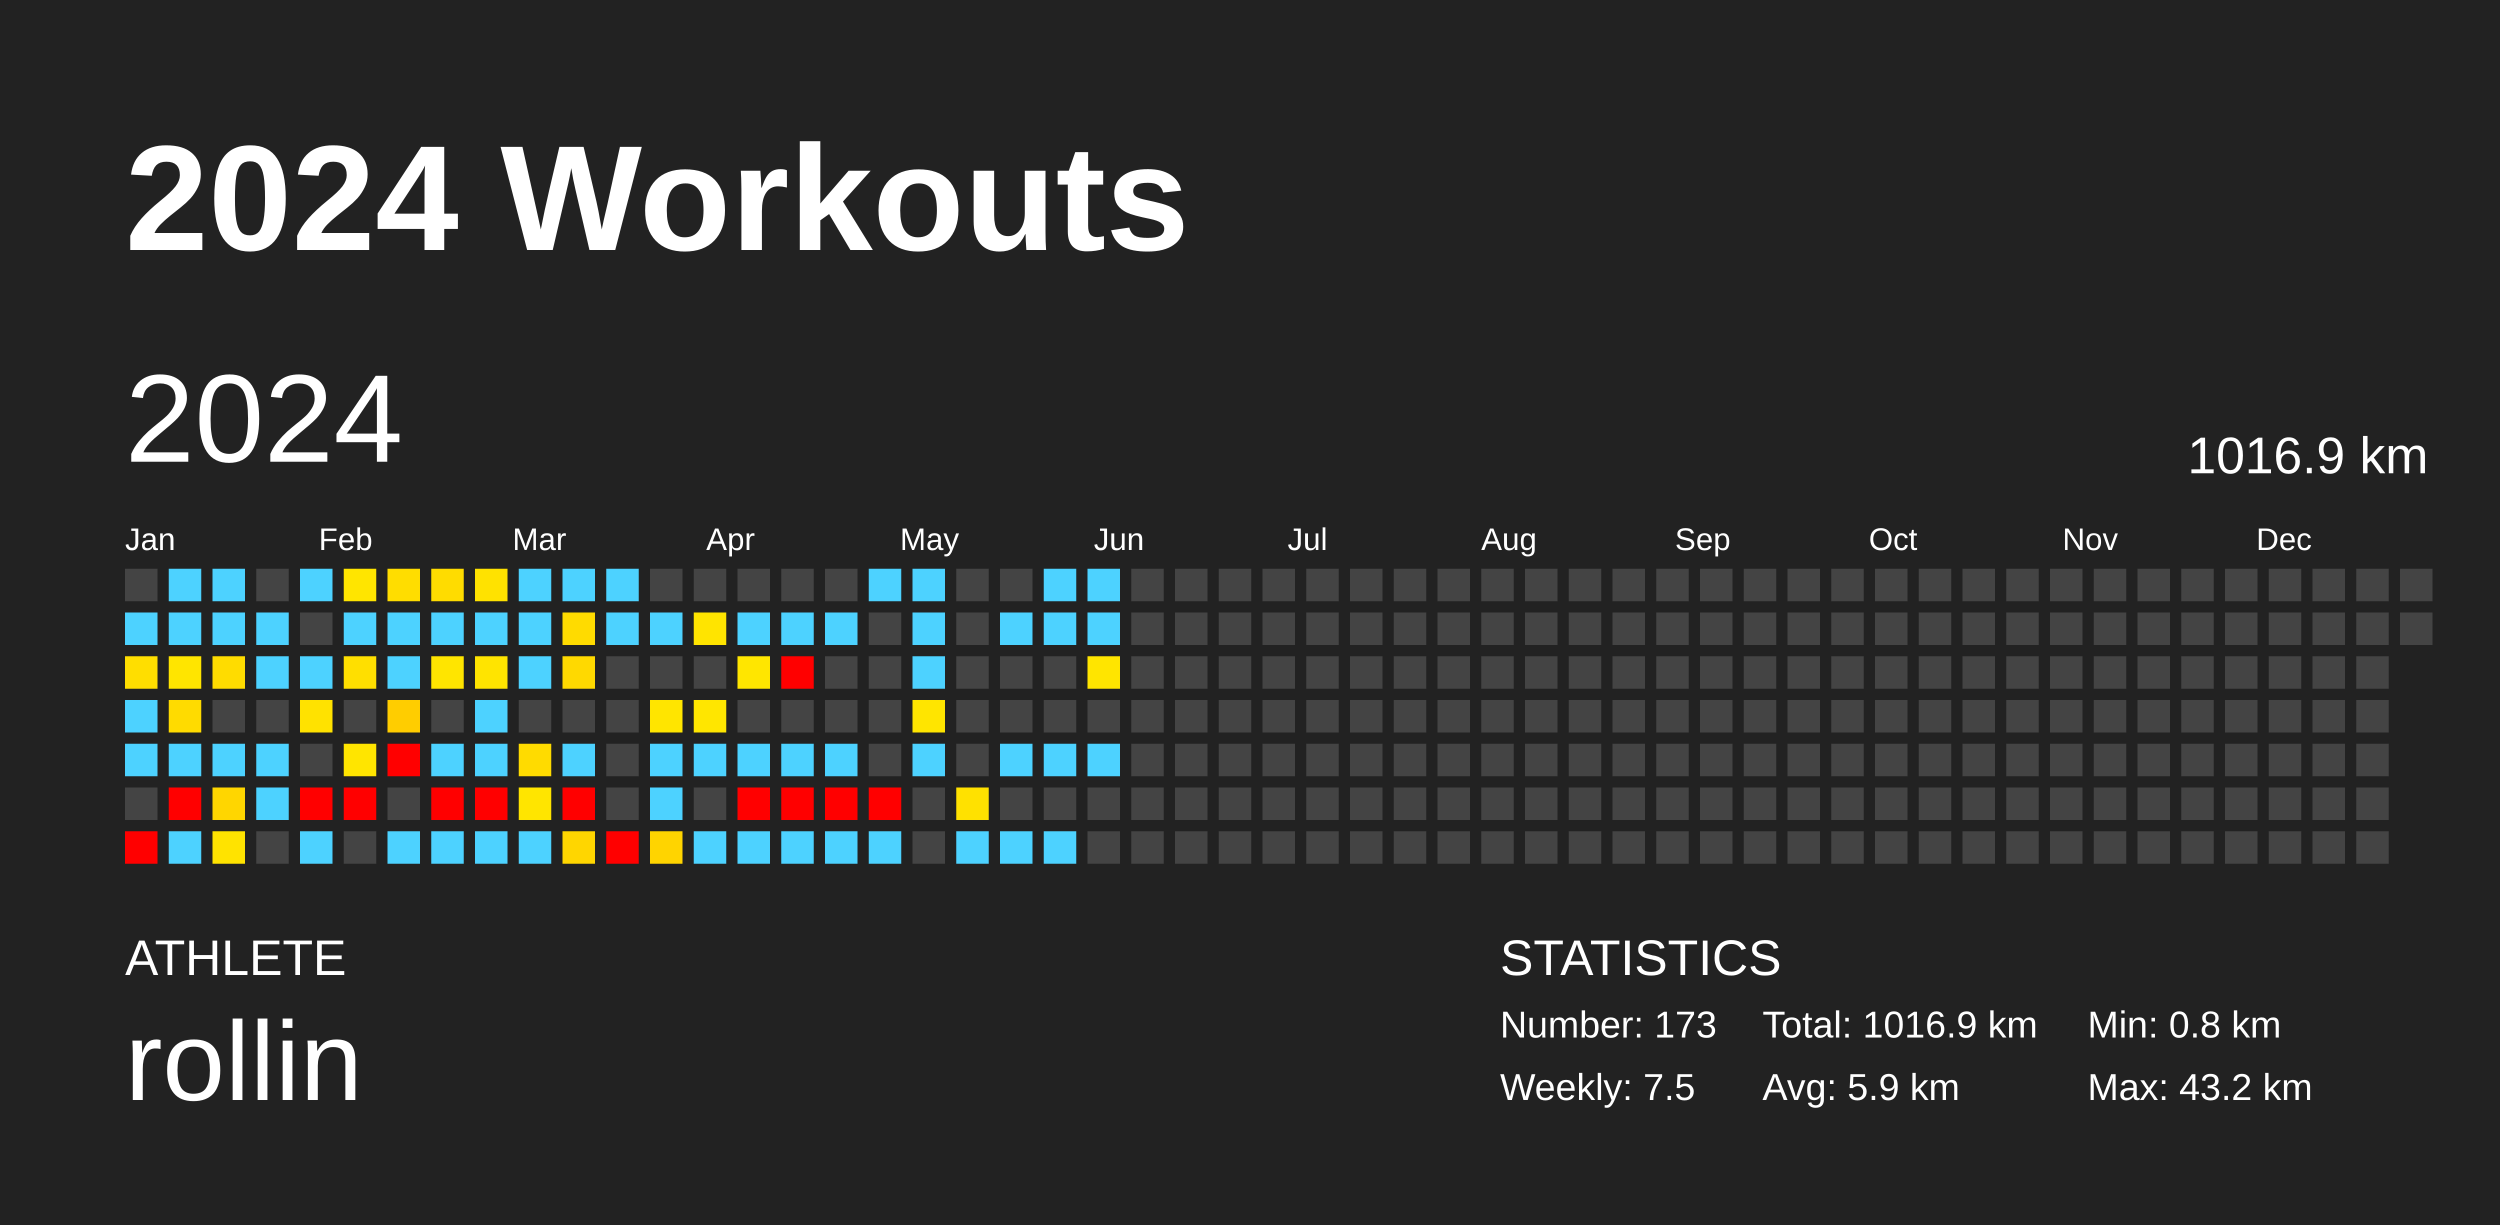
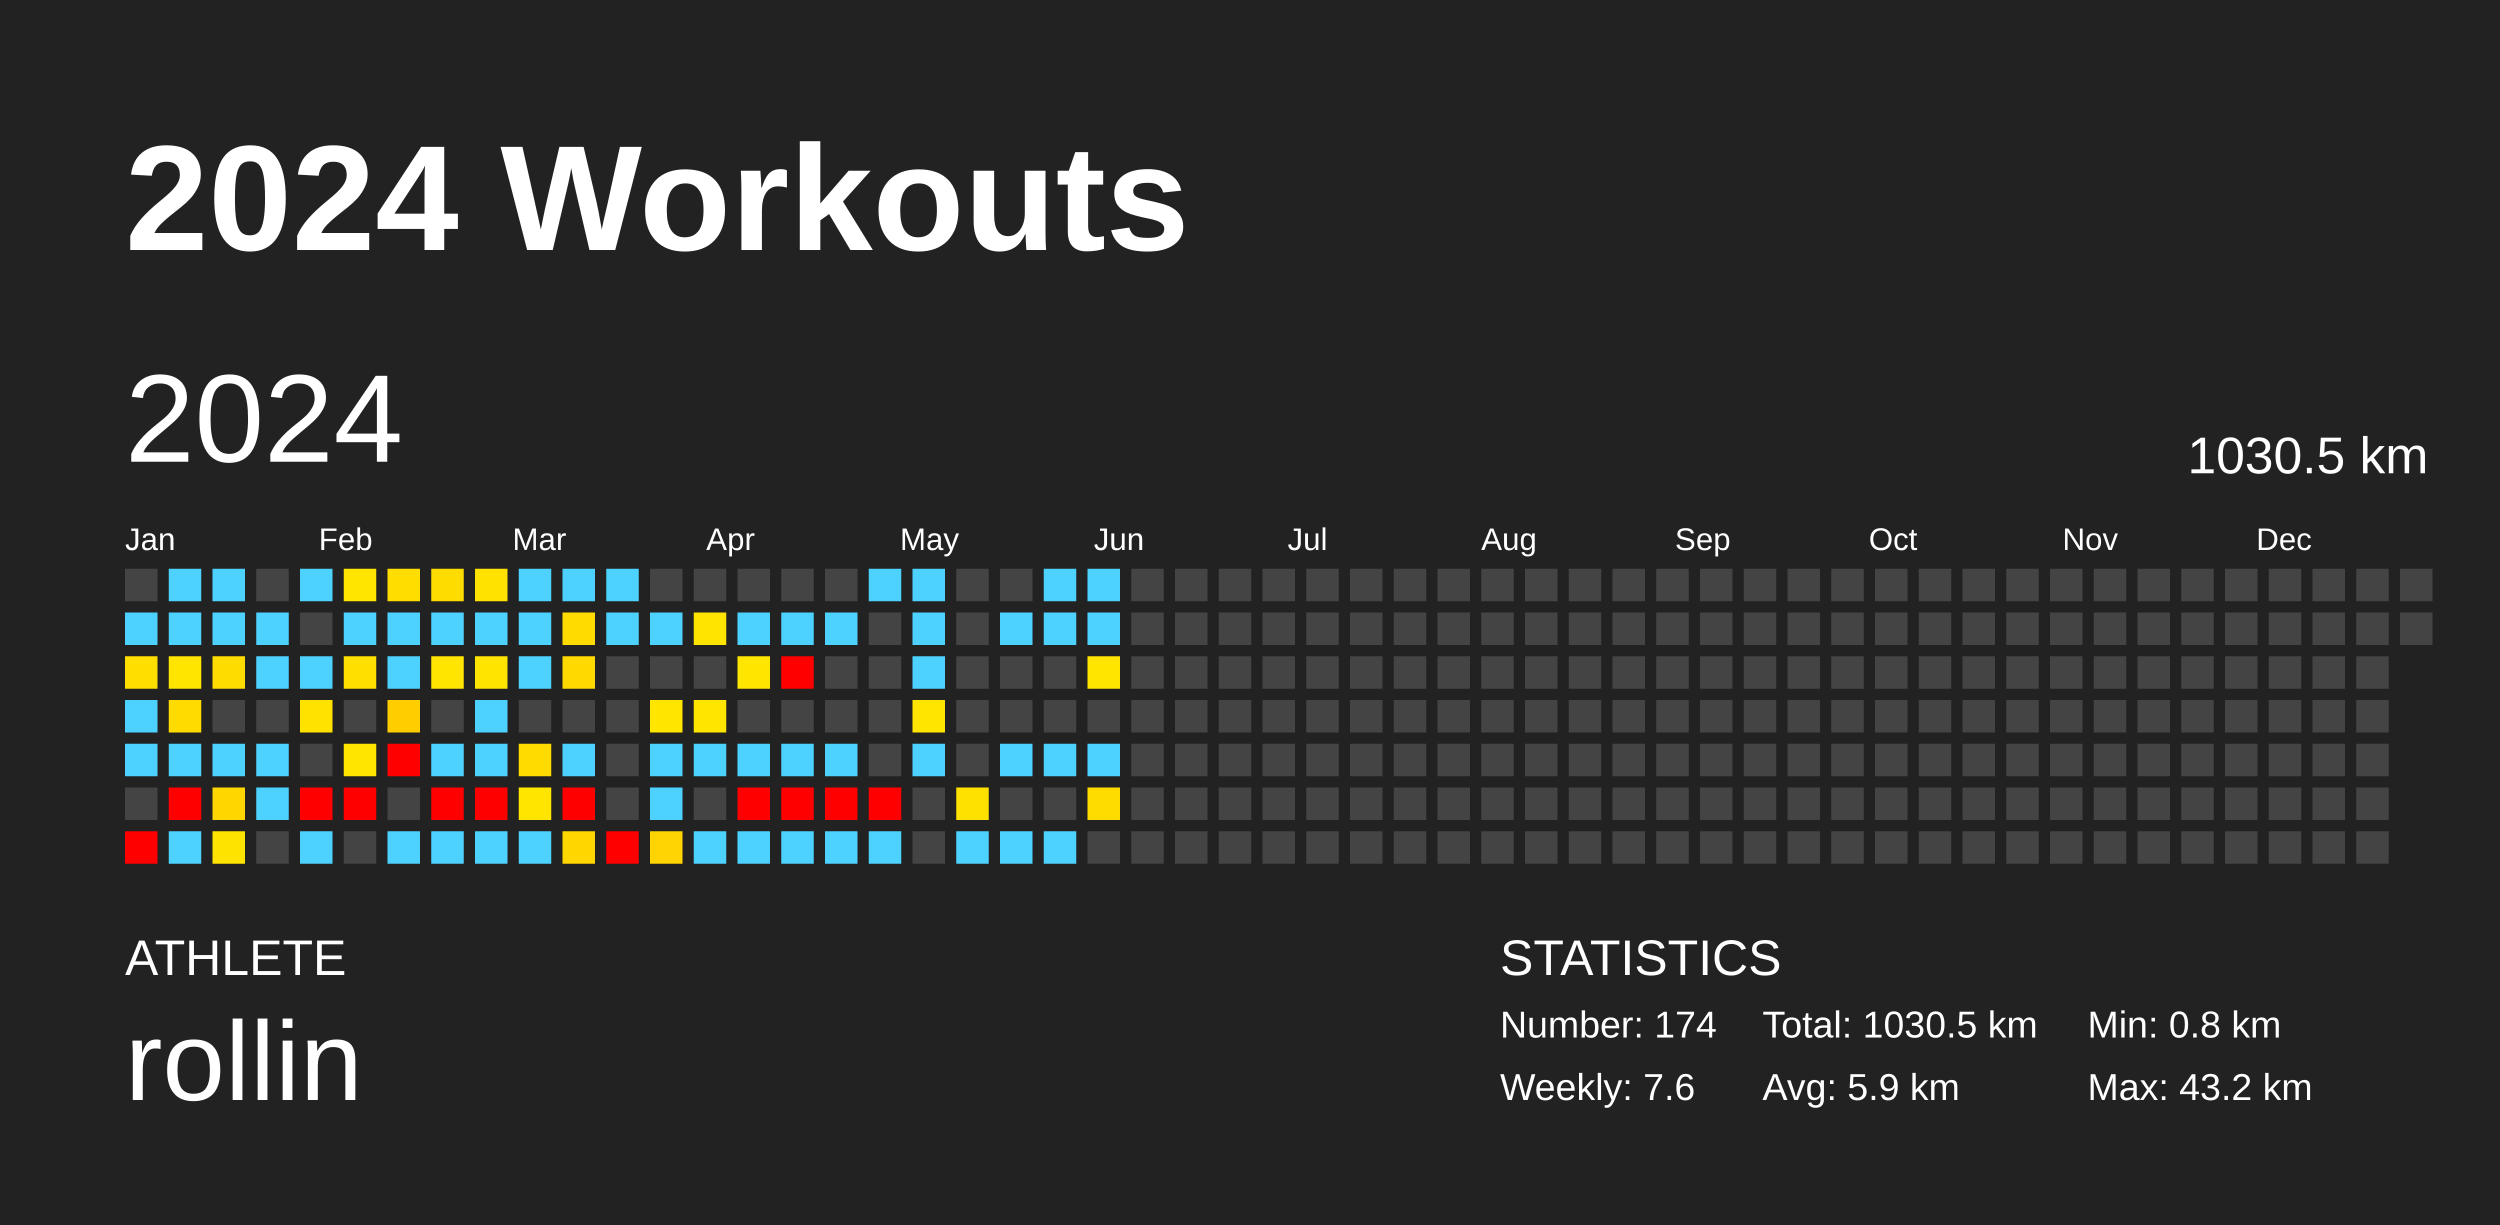
<svg xmlns="http://www.w3.org/2000/svg" baseProfile="full" height="98mm" version="1.1" viewBox="0,0,200,98" width="200mm">
  <defs />
  <rect fill="#222222" height="98" width="200" x="0" y="0" />
  <text fill="#FFFFFF" style="font-size:12px; font-family:Arial; font-weight:bold;" x="10" y="20">2024 Workouts</text>
  <text fill="#FFFFFF" style="font-size:4px; font-family:Arial" x="10" y="78">ATHLETE</text>
  <text fill="#FFFFFF" style="font-size:9px; font-family:Arial" x="10" y="88">rollin</text>
  <text fill="#FFFFFF" style="font-size:4px; font-family:Arial" x="120" y="78">STATISTICS</text>
-   <text fill="#FFFFFF" style="font-size:3px; font-family:Arial" x="120" y="83">Number: 173</text>
-   <text fill="#FFFFFF" style="font-size:3px; font-family:Arial" x="120" y="88">Weekly: 7.5</text>
-   <text fill="#FFFFFF" style="font-size:3px; font-family:Arial" x="141" y="83">Total: 1016.9 km</text>
+   <text fill="#FFFFFF" style="font-size:3px; font-family:Arial" x="120" y="83">Number: 174</text>
+   <text fill="#FFFFFF" style="font-size:3px; font-family:Arial" x="120" y="88">Weekly: 7.6</text>
+   <text fill="#FFFFFF" style="font-size:3px; font-family:Arial" x="141" y="83">Total: 1030.5 km</text>
  <text fill="#FFFFFF" style="font-size:3px; font-family:Arial" x="141" y="88">Avg: 5.9 km</text>
  <text fill="#FFFFFF" style="font-size:3px; font-family:Arial" x="167" y="83">Min: 0.8 km</text>
  <text fill="#FFFFFF" style="font-size:3px; font-family:Arial" x="167" y="88">Max: 43.2 km</text>
  <text dominant-baseline="hanging" fill="#FFFFFF" style="font-size:10.0px; font-family:Arial;" x="10" y="30">2024</text>
-   <text dominant-baseline="hanging" fill="#FFFFFF" style="font-size:4.125px; font-family:Arial;" x="175" y="35">1016.9 km</text>
+   <text dominant-baseline="hanging" fill="#FFFFFF" style="font-size:4.125px; font-family:Arial;" x="175" y="35">1030.5 km</text>
  <text fill="#FFFFFF" style="font-size:2.5px; font-family:Arial" x="10.0" y="44">Jan</text>
  <text fill="#FFFFFF" style="font-size:2.5px; font-family:Arial" x="25.5" y="44">Feb</text>
  <text fill="#FFFFFF" style="font-size:2.5px; font-family:Arial" x="41.0" y="44">Mar</text>
  <text fill="#FFFFFF" style="font-size:2.5px; font-family:Arial" x="56.5" y="44">Apr</text>
  <text fill="#FFFFFF" style="font-size:2.5px; font-family:Arial" x="72.0" y="44">May</text>
  <text fill="#FFFFFF" style="font-size:2.5px; font-family:Arial" x="87.5" y="44">Jun</text>
  <text fill="#FFFFFF" style="font-size:2.5px; font-family:Arial" x="103.0" y="44">Jul</text>
  <text fill="#FFFFFF" style="font-size:2.5px; font-family:Arial" x="118.5" y="44">Aug</text>
  <text fill="#FFFFFF" style="font-size:2.5px; font-family:Arial" x="134.0" y="44">Sep</text>
  <text fill="#FFFFFF" style="font-size:2.5px; font-family:Arial" x="149.5" y="44">Oct</text>
  <text fill="#FFFFFF" style="font-size:2.5px; font-family:Arial" x="165.0" y="44">Nov</text>
  <text fill="#FFFFFF" style="font-size:2.5px; font-family:Arial" x="180.5" y="44">Dec</text>
  <rect fill="#444444" height="2.6" width="2.6" x="10.0" y="45.5" />
  <rect fill="#4dd2ff" height="2.6" width="2.6" x="10.0" y="49.0" />
  <rect fill="#ffde00" height="2.6" width="2.6" x="10.0" y="52.5" />
  <rect fill="#4dd2ff" height="2.6" width="2.6" x="10.0" y="56.0" />
  <rect fill="#4dd2ff" height="2.6" width="2.6" x="10.0" y="59.5" />
  <rect fill="#444444" height="2.6" width="2.6" x="10.0" y="63.0" />
  <rect fill="red" height="2.6" width="2.6" x="10.0" y="66.5" />
  <rect fill="#4dd2ff" height="2.6" width="2.6" x="13.5" y="45.5" />
  <rect fill="#4dd2ff" height="2.6" width="2.6" x="13.5" y="49.0" />
  <rect fill="#ffe500" height="2.6" width="2.6" x="13.5" y="52.5" />
  <rect fill="#ffdb00" height="2.6" width="2.6" x="13.5" y="56.0" />
  <rect fill="#4dd2ff" height="2.6" width="2.6" x="13.5" y="59.5" />
  <rect fill="red" height="2.6" width="2.6" x="13.5" y="63.0" />
  <rect fill="#4dd2ff" height="2.6" width="2.6" x="13.5" y="66.5" />
  <rect fill="#4dd2ff" height="2.6" width="2.6" x="17.0" y="45.5" />
  <rect fill="#4dd2ff" height="2.6" width="2.6" x="17.0" y="49.0" />
  <rect fill="#ffdc00" height="2.6" width="2.6" x="17.0" y="52.5" />
  <rect fill="#444444" height="2.6" width="2.6" x="17.0" y="56.0" />
  <rect fill="#4dd2ff" height="2.6" width="2.6" x="17.0" y="59.5" />
  <rect fill="#ffd600" height="2.6" width="2.6" x="17.0" y="63.0" />
  <rect fill="#ffe300" height="2.6" width="2.6" x="17.0" y="66.5" />
  <rect fill="#444444" height="2.6" width="2.6" x="20.5" y="45.5" />
  <rect fill="#4dd2ff" height="2.6" width="2.6" x="20.5" y="49.0" />
  <rect fill="#4dd2ff" height="2.6" width="2.6" x="20.5" y="52.5" />
  <rect fill="#444444" height="2.6" width="2.6" x="20.5" y="56.0" />
  <rect fill="#4dd2ff" height="2.6" width="2.6" x="20.5" y="59.5" />
  <rect fill="#4dd2ff" height="2.6" width="2.6" x="20.5" y="63.0" />
  <rect fill="#444444" height="2.6" width="2.6" x="20.5" y="66.5" />
  <rect fill="#4dd2ff" height="2.6" width="2.6" x="24.0" y="45.5" />
  <rect fill="#444444" height="2.6" width="2.6" x="24.0" y="49.0" />
  <rect fill="#4dd2ff" height="2.6" width="2.6" x="24.0" y="52.5" />
  <rect fill="#ffe200" height="2.6" width="2.6" x="24.0" y="56.0" />
  <rect fill="#444444" height="2.6" width="2.6" x="24.0" y="59.5" />
  <rect fill="red" height="2.6" width="2.6" x="24.0" y="63.0" />
  <rect fill="#4dd2ff" height="2.6" width="2.6" x="24.0" y="66.5" />
  <rect fill="#ffe500" height="2.6" width="2.6" x="27.5" y="45.5" />
  <rect fill="#4dd2ff" height="2.6" width="2.6" x="27.5" y="49.0" />
  <rect fill="#ffdf00" height="2.6" width="2.6" x="27.5" y="52.5" />
  <rect fill="#444444" height="2.6" width="2.6" x="27.5" y="56.0" />
  <rect fill="#ffe500" height="2.6" width="2.6" x="27.5" y="59.5" />
  <rect fill="red" height="2.6" width="2.6" x="27.5" y="63.0" />
  <rect fill="#444444" height="2.6" width="2.6" x="27.5" y="66.5" />
  <rect fill="#ffdd00" height="2.6" width="2.6" x="31.0" y="45.5" />
  <rect fill="#4dd2ff" height="2.6" width="2.6" x="31.0" y="49.0" />
  <rect fill="#4dd2ff" height="2.6" width="2.6" x="31.0" y="52.5" />
  <rect fill="#ffcd00" height="2.6" width="2.6" x="31.0" y="56.0" />
  <rect fill="red" height="2.6" width="2.6" x="31.0" y="59.5" />
  <rect fill="#444444" height="2.6" width="2.6" x="31.0" y="63.0" />
  <rect fill="#4dd2ff" height="2.6" width="2.6" x="31.0" y="66.5" />
  <rect fill="#ffdc00" height="2.6" width="2.6" x="34.5" y="45.5" />
  <rect fill="#4dd2ff" height="2.6" width="2.6" x="34.5" y="49.0" />
  <rect fill="#ffe500" height="2.6" width="2.6" x="34.5" y="52.5" />
  <rect fill="#444444" height="2.6" width="2.6" x="34.5" y="56.0" />
  <rect fill="#4dd2ff" height="2.6" width="2.6" x="34.5" y="59.5" />
  <rect fill="red" height="2.6" width="2.6" x="34.5" y="63.0" />
  <rect fill="#4dd2ff" height="2.6" width="2.6" x="34.5" y="66.5" />
  <rect fill="#ffe200" height="2.6" width="2.6" x="38.0" y="45.5" />
  <rect fill="#4dd2ff" height="2.6" width="2.6" x="38.0" y="49.0" />
  <rect fill="#ffe400" height="2.6" width="2.6" x="38.0" y="52.5" />
  <rect fill="#4dd2ff" height="2.6" width="2.6" x="38.0" y="56.0" />
  <rect fill="#4dd2ff" height="2.6" width="2.6" x="38.0" y="59.5" />
  <rect fill="red" height="2.6" width="2.6" x="38.0" y="63.0" />
  <rect fill="#4dd2ff" height="2.6" width="2.6" x="38.0" y="66.5" />
  <rect fill="#4dd2ff" height="2.6" width="2.6" x="41.5" y="45.5" />
  <rect fill="#4dd2ff" height="2.6" width="2.6" x="41.5" y="49.0" />
  <rect fill="#4dd2ff" height="2.6" width="2.6" x="41.5" y="52.5" />
  <rect fill="#444444" height="2.6" width="2.6" x="41.5" y="56.0" />
  <rect fill="#ffdb00" height="2.6" width="2.6" x="41.5" y="59.5" />
  <rect fill="#ffe500" height="2.6" width="2.6" x="41.5" y="63.0" />
  <rect fill="#4dd2ff" height="2.6" width="2.6" x="41.5" y="66.5" />
  <rect fill="#4dd2ff" height="2.6" width="2.6" x="45.0" y="45.5" />
  <rect fill="#ffdb00" height="2.6" width="2.6" x="45.0" y="49.0" />
  <rect fill="#ffd900" height="2.6" width="2.6" x="45.0" y="52.5" />
  <rect fill="#444444" height="2.6" width="2.6" x="45.0" y="56.0" />
  <rect fill="#4dd2ff" height="2.6" width="2.6" x="45.0" y="59.5" />
  <rect fill="red" height="2.6" width="2.6" x="45.0" y="63.0" />
  <rect fill="#ffd600" height="2.6" width="2.6" x="45.0" y="66.5" />
  <rect fill="#4dd2ff" height="2.6" width="2.6" x="48.5" y="45.5" />
  <rect fill="#4dd2ff" height="2.6" width="2.6" x="48.5" y="49.0" />
  <rect fill="#444444" height="2.6" width="2.6" x="48.5" y="52.5" />
  <rect fill="#444444" height="2.6" width="2.6" x="48.5" y="56.0" />
  <rect fill="#444444" height="2.6" width="2.6" x="48.5" y="59.5" />
  <rect fill="#444444" height="2.6" width="2.6" x="48.5" y="63.0" />
  <rect fill="red" height="2.6" width="2.6" x="48.5" y="66.5" />
  <rect fill="#444444" height="2.6" width="2.6" x="52.0" y="45.5" />
  <rect fill="#4dd2ff" height="2.6" width="2.6" x="52.0" y="49.0" />
  <rect fill="#444444" height="2.6" width="2.6" x="52.0" y="52.5" />
  <rect fill="#ffe500" height="2.6" width="2.6" x="52.0" y="56.0" />
  <rect fill="#4dd2ff" height="2.6" width="2.6" x="52.0" y="59.5" />
  <rect fill="#4dd2ff" height="2.6" width="2.6" x="52.0" y="63.0" />
  <rect fill="#ffd400" height="2.6" width="2.6" x="52.0" y="66.5" />
  <rect fill="#444444" height="2.6" width="2.6" x="55.5" y="45.5" />
  <rect fill="#ffe400" height="2.6" width="2.6" x="55.5" y="49.0" />
  <rect fill="#444444" height="2.6" width="2.6" x="55.5" y="52.5" />
  <rect fill="#ffe600" height="2.6" width="2.6" x="55.5" y="56.0" />
  <rect fill="#4dd2ff" height="2.6" width="2.6" x="55.5" y="59.5" />
  <rect fill="#444444" height="2.6" width="2.6" x="55.5" y="63.0" />
  <rect fill="#4dd2ff" height="2.6" width="2.6" x="55.5" y="66.5" />
  <rect fill="#444444" height="2.6" width="2.6" x="59.0" y="45.5" />
  <rect fill="#4dd2ff" height="2.6" width="2.6" x="59.0" y="49.0" />
  <rect fill="#ffe600" height="2.6" width="2.6" x="59.0" y="52.5" />
  <rect fill="#444444" height="2.6" width="2.6" x="59.0" y="56.0" />
  <rect fill="#4dd2ff" height="2.6" width="2.6" x="59.0" y="59.5" />
  <rect fill="red" height="2.6" width="2.6" x="59.0" y="63.0" />
  <rect fill="#4dd2ff" height="2.6" width="2.6" x="59.0" y="66.5" />
  <rect fill="#444444" height="2.6" width="2.6" x="62.5" y="45.5" />
  <rect fill="#4dd2ff" height="2.6" width="2.6" x="62.5" y="49.0" />
  <rect fill="red" height="2.6" width="2.6" x="62.5" y="52.5" />
  <rect fill="#444444" height="2.6" width="2.6" x="62.5" y="56.0" />
  <rect fill="#4dd2ff" height="2.6" width="2.6" x="62.5" y="59.5" />
  <rect fill="red" height="2.6" width="2.6" x="62.5" y="63.0" />
  <rect fill="#4dd2ff" height="2.6" width="2.6" x="62.5" y="66.5" />
  <rect fill="#444444" height="2.6" width="2.6" x="66.0" y="45.5" />
  <rect fill="#4dd2ff" height="2.6" width="2.6" x="66.0" y="49.0" />
  <rect fill="#444444" height="2.6" width="2.6" x="66.0" y="52.5" />
  <rect fill="#444444" height="2.6" width="2.6" x="66.0" y="56.0" />
  <rect fill="#4dd2ff" height="2.6" width="2.6" x="66.0" y="59.5" />
  <rect fill="red" height="2.6" width="2.6" x="66.0" y="63.0" />
  <rect fill="#4dd2ff" height="2.6" width="2.6" x="66.0" y="66.5" />
  <rect fill="#4dd2ff" height="2.6" width="2.6" x="69.5" y="45.5" />
  <rect fill="#444444" height="2.6" width="2.6" x="69.5" y="49.0" />
  <rect fill="#444444" height="2.6" width="2.6" x="69.5" y="52.5" />
  <rect fill="#444444" height="2.6" width="2.6" x="69.5" y="56.0" />
  <rect fill="#444444" height="2.6" width="2.6" x="69.5" y="59.5" />
  <rect fill="red" height="2.6" width="2.6" x="69.5" y="63.0" />
  <rect fill="#4dd2ff" height="2.6" width="2.6" x="69.5" y="66.5" />
  <rect fill="#4dd2ff" height="2.6" width="2.6" x="73.0" y="45.5" />
  <rect fill="#4dd2ff" height="2.6" width="2.6" x="73.0" y="49.0" />
  <rect fill="#4dd2ff" height="2.6" width="2.6" x="73.0" y="52.5" />
  <rect fill="#ffe500" height="2.6" width="2.6" x="73.0" y="56.0" />
  <rect fill="#4dd2ff" height="2.6" width="2.6" x="73.0" y="59.5" />
  <rect fill="#444444" height="2.6" width="2.6" x="73.0" y="63.0" />
  <rect fill="#444444" height="2.6" width="2.6" x="73.0" y="66.5" />
  <rect fill="#444444" height="2.6" width="2.6" x="76.5" y="45.5" />
  <rect fill="#444444" height="2.6" width="2.6" x="76.5" y="49.0" />
  <rect fill="#444444" height="2.6" width="2.6" x="76.5" y="52.5" />
  <rect fill="#444444" height="2.6" width="2.6" x="76.5" y="56.0" />
  <rect fill="#444444" height="2.6" width="2.6" x="76.5" y="59.5" />
  <rect fill="#ffe100" height="2.6" width="2.6" x="76.5" y="63.0" />
  <rect fill="#4dd2ff" height="2.6" width="2.6" x="76.5" y="66.5" />
  <rect fill="#444444" height="2.6" width="2.6" x="80.0" y="45.5" />
  <rect fill="#4dd2ff" height="2.6" width="2.6" x="80.0" y="49.0" />
  <rect fill="#444444" height="2.6" width="2.6" x="80.0" y="52.5" />
  <rect fill="#444444" height="2.6" width="2.6" x="80.0" y="56.0" />
  <rect fill="#4dd2ff" height="2.6" width="2.6" x="80.0" y="59.5" />
  <rect fill="#444444" height="2.6" width="2.6" x="80.0" y="63.0" />
  <rect fill="#4dd2ff" height="2.6" width="2.6" x="80.0" y="66.5" />
  <rect fill="#4dd2ff" height="2.6" width="2.6" x="83.5" y="45.5" />
  <rect fill="#4dd2ff" height="2.6" width="2.6" x="83.5" y="49.0" />
  <rect fill="#444444" height="2.6" width="2.6" x="83.5" y="52.5" />
  <rect fill="#444444" height="2.6" width="2.6" x="83.5" y="56.0" />
  <rect fill="#4dd2ff" height="2.6" width="2.6" x="83.5" y="59.5" />
  <rect fill="#444444" height="2.6" width="2.6" x="83.5" y="63.0" />
  <rect fill="#4dd2ff" height="2.6" width="2.6" x="83.5" y="66.5" />
  <rect fill="#4dd2ff" height="2.6" width="2.6" x="87.0" y="45.5" />
  <rect fill="#4dd2ff" height="2.6" width="2.6" x="87.0" y="49.0" />
  <rect fill="#ffe500" height="2.6" width="2.6" x="87.0" y="52.5" />
  <rect fill="#444444" height="2.6" width="2.6" x="87.0" y="56.0" />
  <rect fill="#4dd2ff" height="2.6" width="2.6" x="87.0" y="59.5" />
-   <rect fill="#444444" height="2.6" width="2.6" x="87.0" y="63.0" />
+   <rect fill="#ffdc00" height="2.6" width="2.6" x="87.0" y="63.0" />
  <rect fill="#444444" height="2.6" width="2.6" x="87.0" y="66.5" />
  <rect fill="#444444" height="2.6" width="2.6" x="90.5" y="45.5" />
  <rect fill="#444444" height="2.6" width="2.6" x="90.5" y="49.0" />
  <rect fill="#444444" height="2.6" width="2.6" x="90.5" y="52.5" />
  <rect fill="#444444" height="2.6" width="2.6" x="90.5" y="56.0" />
  <rect fill="#444444" height="2.6" width="2.6" x="90.5" y="59.5" />
  <rect fill="#444444" height="2.6" width="2.6" x="90.5" y="63.0" />
  <rect fill="#444444" height="2.6" width="2.6" x="90.5" y="66.5" />
  <rect fill="#444444" height="2.6" width="2.6" x="94.0" y="45.5" />
  <rect fill="#444444" height="2.6" width="2.6" x="94.0" y="49.0" />
  <rect fill="#444444" height="2.6" width="2.6" x="94.0" y="52.5" />
  <rect fill="#444444" height="2.6" width="2.6" x="94.0" y="56.0" />
  <rect fill="#444444" height="2.6" width="2.6" x="94.0" y="59.5" />
  <rect fill="#444444" height="2.6" width="2.6" x="94.0" y="63.0" />
  <rect fill="#444444" height="2.6" width="2.6" x="94.0" y="66.5" />
  <rect fill="#444444" height="2.6" width="2.6" x="97.5" y="45.5" />
  <rect fill="#444444" height="2.6" width="2.6" x="97.5" y="49.0" />
  <rect fill="#444444" height="2.6" width="2.6" x="97.5" y="52.5" />
  <rect fill="#444444" height="2.6" width="2.6" x="97.5" y="56.0" />
  <rect fill="#444444" height="2.6" width="2.6" x="97.5" y="59.5" />
  <rect fill="#444444" height="2.6" width="2.6" x="97.5" y="63.0" />
  <rect fill="#444444" height="2.6" width="2.6" x="97.5" y="66.5" />
  <rect fill="#444444" height="2.6" width="2.6" x="101.0" y="45.5" />
  <rect fill="#444444" height="2.6" width="2.6" x="101.0" y="49.0" />
  <rect fill="#444444" height="2.6" width="2.6" x="101.0" y="52.5" />
  <rect fill="#444444" height="2.6" width="2.6" x="101.0" y="56.0" />
  <rect fill="#444444" height="2.6" width="2.6" x="101.0" y="59.5" />
  <rect fill="#444444" height="2.6" width="2.6" x="101.0" y="63.0" />
  <rect fill="#444444" height="2.6" width="2.6" x="101.0" y="66.5" />
  <rect fill="#444444" height="2.6" width="2.6" x="104.5" y="45.5" />
  <rect fill="#444444" height="2.6" width="2.6" x="104.5" y="49.0" />
  <rect fill="#444444" height="2.6" width="2.6" x="104.5" y="52.5" />
  <rect fill="#444444" height="2.6" width="2.6" x="104.5" y="56.0" />
  <rect fill="#444444" height="2.6" width="2.6" x="104.5" y="59.5" />
  <rect fill="#444444" height="2.6" width="2.6" x="104.5" y="63.0" />
  <rect fill="#444444" height="2.6" width="2.6" x="104.5" y="66.5" />
  <rect fill="#444444" height="2.6" width="2.6" x="108.0" y="45.5" />
  <rect fill="#444444" height="2.6" width="2.6" x="108.0" y="49.0" />
  <rect fill="#444444" height="2.6" width="2.6" x="108.0" y="52.5" />
  <rect fill="#444444" height="2.6" width="2.6" x="108.0" y="56.0" />
  <rect fill="#444444" height="2.6" width="2.6" x="108.0" y="59.5" />
  <rect fill="#444444" height="2.6" width="2.6" x="108.0" y="63.0" />
  <rect fill="#444444" height="2.6" width="2.6" x="108.0" y="66.5" />
  <rect fill="#444444" height="2.6" width="2.6" x="111.5" y="45.5" />
  <rect fill="#444444" height="2.6" width="2.6" x="111.5" y="49.0" />
  <rect fill="#444444" height="2.6" width="2.6" x="111.5" y="52.5" />
  <rect fill="#444444" height="2.6" width="2.6" x="111.5" y="56.0" />
  <rect fill="#444444" height="2.6" width="2.6" x="111.5" y="59.5" />
  <rect fill="#444444" height="2.6" width="2.6" x="111.5" y="63.0" />
  <rect fill="#444444" height="2.6" width="2.6" x="111.5" y="66.5" />
  <rect fill="#444444" height="2.6" width="2.6" x="115.0" y="45.5" />
  <rect fill="#444444" height="2.6" width="2.6" x="115.0" y="49.0" />
  <rect fill="#444444" height="2.6" width="2.6" x="115.0" y="52.5" />
  <rect fill="#444444" height="2.6" width="2.6" x="115.0" y="56.0" />
  <rect fill="#444444" height="2.6" width="2.6" x="115.0" y="59.5" />
  <rect fill="#444444" height="2.6" width="2.6" x="115.0" y="63.0" />
  <rect fill="#444444" height="2.6" width="2.6" x="115.0" y="66.5" />
  <rect fill="#444444" height="2.6" width="2.6" x="118.5" y="45.5" />
  <rect fill="#444444" height="2.6" width="2.6" x="118.5" y="49.0" />
  <rect fill="#444444" height="2.6" width="2.6" x="118.5" y="52.5" />
  <rect fill="#444444" height="2.6" width="2.6" x="118.5" y="56.0" />
  <rect fill="#444444" height="2.6" width="2.6" x="118.5" y="59.5" />
  <rect fill="#444444" height="2.6" width="2.6" x="118.5" y="63.0" />
  <rect fill="#444444" height="2.6" width="2.6" x="118.5" y="66.5" />
  <rect fill="#444444" height="2.6" width="2.6" x="122.0" y="45.5" />
  <rect fill="#444444" height="2.6" width="2.6" x="122.0" y="49.0" />
  <rect fill="#444444" height="2.6" width="2.6" x="122.0" y="52.5" />
  <rect fill="#444444" height="2.6" width="2.6" x="122.0" y="56.0" />
  <rect fill="#444444" height="2.6" width="2.6" x="122.0" y="59.5" />
  <rect fill="#444444" height="2.6" width="2.6" x="122.0" y="63.0" />
  <rect fill="#444444" height="2.6" width="2.6" x="122.0" y="66.5" />
  <rect fill="#444444" height="2.6" width="2.6" x="125.5" y="45.5" />
  <rect fill="#444444" height="2.6" width="2.6" x="125.5" y="49.0" />
  <rect fill="#444444" height="2.6" width="2.6" x="125.5" y="52.5" />
  <rect fill="#444444" height="2.6" width="2.6" x="125.5" y="56.0" />
  <rect fill="#444444" height="2.6" width="2.6" x="125.5" y="59.5" />
  <rect fill="#444444" height="2.6" width="2.6" x="125.5" y="63.0" />
  <rect fill="#444444" height="2.6" width="2.6" x="125.5" y="66.5" />
  <rect fill="#444444" height="2.6" width="2.6" x="129.0" y="45.5" />
  <rect fill="#444444" height="2.6" width="2.6" x="129.0" y="49.0" />
  <rect fill="#444444" height="2.6" width="2.6" x="129.0" y="52.5" />
  <rect fill="#444444" height="2.6" width="2.6" x="129.0" y="56.0" />
  <rect fill="#444444" height="2.6" width="2.6" x="129.0" y="59.5" />
  <rect fill="#444444" height="2.6" width="2.6" x="129.0" y="63.0" />
  <rect fill="#444444" height="2.6" width="2.6" x="129.0" y="66.5" />
  <rect fill="#444444" height="2.6" width="2.6" x="132.5" y="45.5" />
  <rect fill="#444444" height="2.6" width="2.6" x="132.5" y="49.0" />
  <rect fill="#444444" height="2.6" width="2.6" x="132.5" y="52.5" />
  <rect fill="#444444" height="2.6" width="2.6" x="132.5" y="56.0" />
  <rect fill="#444444" height="2.6" width="2.6" x="132.5" y="59.5" />
  <rect fill="#444444" height="2.6" width="2.6" x="132.5" y="63.0" />
  <rect fill="#444444" height="2.6" width="2.6" x="132.5" y="66.5" />
  <rect fill="#444444" height="2.6" width="2.6" x="136.0" y="45.5" />
  <rect fill="#444444" height="2.6" width="2.6" x="136.0" y="49.0" />
  <rect fill="#444444" height="2.6" width="2.6" x="136.0" y="52.5" />
  <rect fill="#444444" height="2.6" width="2.6" x="136.0" y="56.0" />
  <rect fill="#444444" height="2.6" width="2.6" x="136.0" y="59.5" />
  <rect fill="#444444" height="2.6" width="2.6" x="136.0" y="63.0" />
  <rect fill="#444444" height="2.6" width="2.6" x="136.0" y="66.5" />
  <rect fill="#444444" height="2.6" width="2.6" x="139.5" y="45.5" />
  <rect fill="#444444" height="2.6" width="2.6" x="139.5" y="49.0" />
  <rect fill="#444444" height="2.6" width="2.6" x="139.5" y="52.5" />
  <rect fill="#444444" height="2.6" width="2.6" x="139.5" y="56.0" />
  <rect fill="#444444" height="2.6" width="2.6" x="139.5" y="59.5" />
  <rect fill="#444444" height="2.6" width="2.6" x="139.5" y="63.0" />
  <rect fill="#444444" height="2.6" width="2.6" x="139.5" y="66.5" />
  <rect fill="#444444" height="2.6" width="2.6" x="143.0" y="45.5" />
  <rect fill="#444444" height="2.6" width="2.6" x="143.0" y="49.0" />
  <rect fill="#444444" height="2.6" width="2.6" x="143.0" y="52.5" />
  <rect fill="#444444" height="2.6" width="2.6" x="143.0" y="56.0" />
  <rect fill="#444444" height="2.6" width="2.6" x="143.0" y="59.5" />
  <rect fill="#444444" height="2.6" width="2.6" x="143.0" y="63.0" />
  <rect fill="#444444" height="2.6" width="2.6" x="143.0" y="66.5" />
  <rect fill="#444444" height="2.6" width="2.6" x="146.5" y="45.5" />
  <rect fill="#444444" height="2.6" width="2.6" x="146.5" y="49.0" />
  <rect fill="#444444" height="2.6" width="2.6" x="146.5" y="52.5" />
  <rect fill="#444444" height="2.6" width="2.6" x="146.5" y="56.0" />
  <rect fill="#444444" height="2.6" width="2.6" x="146.5" y="59.5" />
  <rect fill="#444444" height="2.6" width="2.6" x="146.5" y="63.0" />
  <rect fill="#444444" height="2.6" width="2.6" x="146.5" y="66.5" />
  <rect fill="#444444" height="2.6" width="2.6" x="150.0" y="45.5" />
  <rect fill="#444444" height="2.6" width="2.6" x="150.0" y="49.0" />
  <rect fill="#444444" height="2.6" width="2.6" x="150.0" y="52.5" />
  <rect fill="#444444" height="2.6" width="2.6" x="150.0" y="56.0" />
  <rect fill="#444444" height="2.6" width="2.6" x="150.0" y="59.5" />
  <rect fill="#444444" height="2.6" width="2.6" x="150.0" y="63.0" />
  <rect fill="#444444" height="2.6" width="2.6" x="150.0" y="66.5" />
  <rect fill="#444444" height="2.6" width="2.6" x="153.5" y="45.5" />
  <rect fill="#444444" height="2.6" width="2.6" x="153.5" y="49.0" />
  <rect fill="#444444" height="2.6" width="2.6" x="153.5" y="52.5" />
  <rect fill="#444444" height="2.6" width="2.6" x="153.5" y="56.0" />
  <rect fill="#444444" height="2.6" width="2.6" x="153.5" y="59.5" />
  <rect fill="#444444" height="2.6" width="2.6" x="153.5" y="63.0" />
  <rect fill="#444444" height="2.6" width="2.6" x="153.5" y="66.5" />
  <rect fill="#444444" height="2.6" width="2.6" x="157.0" y="45.5" />
  <rect fill="#444444" height="2.6" width="2.6" x="157.0" y="49.0" />
  <rect fill="#444444" height="2.6" width="2.6" x="157.0" y="52.5" />
  <rect fill="#444444" height="2.6" width="2.6" x="157.0" y="56.0" />
  <rect fill="#444444" height="2.6" width="2.6" x="157.0" y="59.5" />
  <rect fill="#444444" height="2.6" width="2.6" x="157.0" y="63.0" />
  <rect fill="#444444" height="2.6" width="2.6" x="157.0" y="66.5" />
  <rect fill="#444444" height="2.6" width="2.6" x="160.5" y="45.5" />
  <rect fill="#444444" height="2.6" width="2.6" x="160.5" y="49.0" />
  <rect fill="#444444" height="2.6" width="2.6" x="160.5" y="52.5" />
  <rect fill="#444444" height="2.6" width="2.6" x="160.5" y="56.0" />
  <rect fill="#444444" height="2.6" width="2.6" x="160.5" y="59.5" />
  <rect fill="#444444" height="2.6" width="2.6" x="160.5" y="63.0" />
  <rect fill="#444444" height="2.6" width="2.6" x="160.5" y="66.5" />
  <rect fill="#444444" height="2.6" width="2.6" x="164.0" y="45.5" />
  <rect fill="#444444" height="2.6" width="2.6" x="164.0" y="49.0" />
  <rect fill="#444444" height="2.6" width="2.6" x="164.0" y="52.5" />
  <rect fill="#444444" height="2.6" width="2.6" x="164.0" y="56.0" />
  <rect fill="#444444" height="2.6" width="2.6" x="164.0" y="59.5" />
  <rect fill="#444444" height="2.6" width="2.6" x="164.0" y="63.0" />
  <rect fill="#444444" height="2.6" width="2.6" x="164.0" y="66.5" />
  <rect fill="#444444" height="2.6" width="2.6" x="167.5" y="45.5" />
  <rect fill="#444444" height="2.6" width="2.6" x="167.5" y="49.0" />
  <rect fill="#444444" height="2.6" width="2.6" x="167.5" y="52.5" />
  <rect fill="#444444" height="2.6" width="2.6" x="167.5" y="56.0" />
  <rect fill="#444444" height="2.6" width="2.6" x="167.5" y="59.5" />
  <rect fill="#444444" height="2.6" width="2.6" x="167.5" y="63.0" />
  <rect fill="#444444" height="2.6" width="2.6" x="167.5" y="66.5" />
  <rect fill="#444444" height="2.6" width="2.6" x="171.0" y="45.5" />
  <rect fill="#444444" height="2.6" width="2.6" x="171.0" y="49.0" />
  <rect fill="#444444" height="2.6" width="2.6" x="171.0" y="52.5" />
  <rect fill="#444444" height="2.6" width="2.6" x="171.0" y="56.0" />
  <rect fill="#444444" height="2.6" width="2.6" x="171.0" y="59.5" />
  <rect fill="#444444" height="2.6" width="2.6" x="171.0" y="63.0" />
  <rect fill="#444444" height="2.6" width="2.6" x="171.0" y="66.5" />
  <rect fill="#444444" height="2.6" width="2.6" x="174.5" y="45.5" />
  <rect fill="#444444" height="2.6" width="2.6" x="174.5" y="49.0" />
  <rect fill="#444444" height="2.6" width="2.6" x="174.5" y="52.5" />
  <rect fill="#444444" height="2.6" width="2.6" x="174.5" y="56.0" />
  <rect fill="#444444" height="2.6" width="2.6" x="174.5" y="59.5" />
  <rect fill="#444444" height="2.6" width="2.6" x="174.5" y="63.0" />
  <rect fill="#444444" height="2.6" width="2.6" x="174.5" y="66.5" />
  <rect fill="#444444" height="2.6" width="2.6" x="178.0" y="45.5" />
  <rect fill="#444444" height="2.6" width="2.6" x="178.0" y="49.0" />
  <rect fill="#444444" height="2.6" width="2.6" x="178.0" y="52.5" />
  <rect fill="#444444" height="2.6" width="2.6" x="178.0" y="56.0" />
  <rect fill="#444444" height="2.6" width="2.6" x="178.0" y="59.5" />
  <rect fill="#444444" height="2.6" width="2.6" x="178.0" y="63.0" />
  <rect fill="#444444" height="2.6" width="2.6" x="178.0" y="66.5" />
  <rect fill="#444444" height="2.6" width="2.6" x="181.5" y="45.5" />
  <rect fill="#444444" height="2.6" width="2.6" x="181.5" y="49.0" />
  <rect fill="#444444" height="2.6" width="2.6" x="181.5" y="52.5" />
  <rect fill="#444444" height="2.6" width="2.6" x="181.5" y="56.0" />
  <rect fill="#444444" height="2.6" width="2.6" x="181.5" y="59.5" />
  <rect fill="#444444" height="2.6" width="2.6" x="181.5" y="63.0" />
  <rect fill="#444444" height="2.6" width="2.6" x="181.5" y="66.5" />
  <rect fill="#444444" height="2.6" width="2.6" x="185.0" y="45.5" />
  <rect fill="#444444" height="2.6" width="2.6" x="185.0" y="49.0" />
  <rect fill="#444444" height="2.6" width="2.6" x="185.0" y="52.5" />
  <rect fill="#444444" height="2.6" width="2.6" x="185.0" y="56.0" />
  <rect fill="#444444" height="2.6" width="2.6" x="185.0" y="59.5" />
  <rect fill="#444444" height="2.6" width="2.6" x="185.0" y="63.0" />
  <rect fill="#444444" height="2.6" width="2.6" x="185.0" y="66.5" />
  <rect fill="#444444" height="2.6" width="2.6" x="188.5" y="45.5" />
  <rect fill="#444444" height="2.6" width="2.6" x="188.5" y="49.0" />
  <rect fill="#444444" height="2.6" width="2.6" x="188.5" y="52.5" />
  <rect fill="#444444" height="2.6" width="2.6" x="188.5" y="56.0" />
  <rect fill="#444444" height="2.6" width="2.6" x="188.5" y="59.5" />
  <rect fill="#444444" height="2.6" width="2.6" x="188.5" y="63.0" />
  <rect fill="#444444" height="2.6" width="2.6" x="188.5" y="66.5" />
  <rect fill="#444444" height="2.6" width="2.6" x="192.0" y="45.5" />
  <rect fill="#444444" height="2.6" width="2.6" x="192.0" y="49.0" />
</svg>
